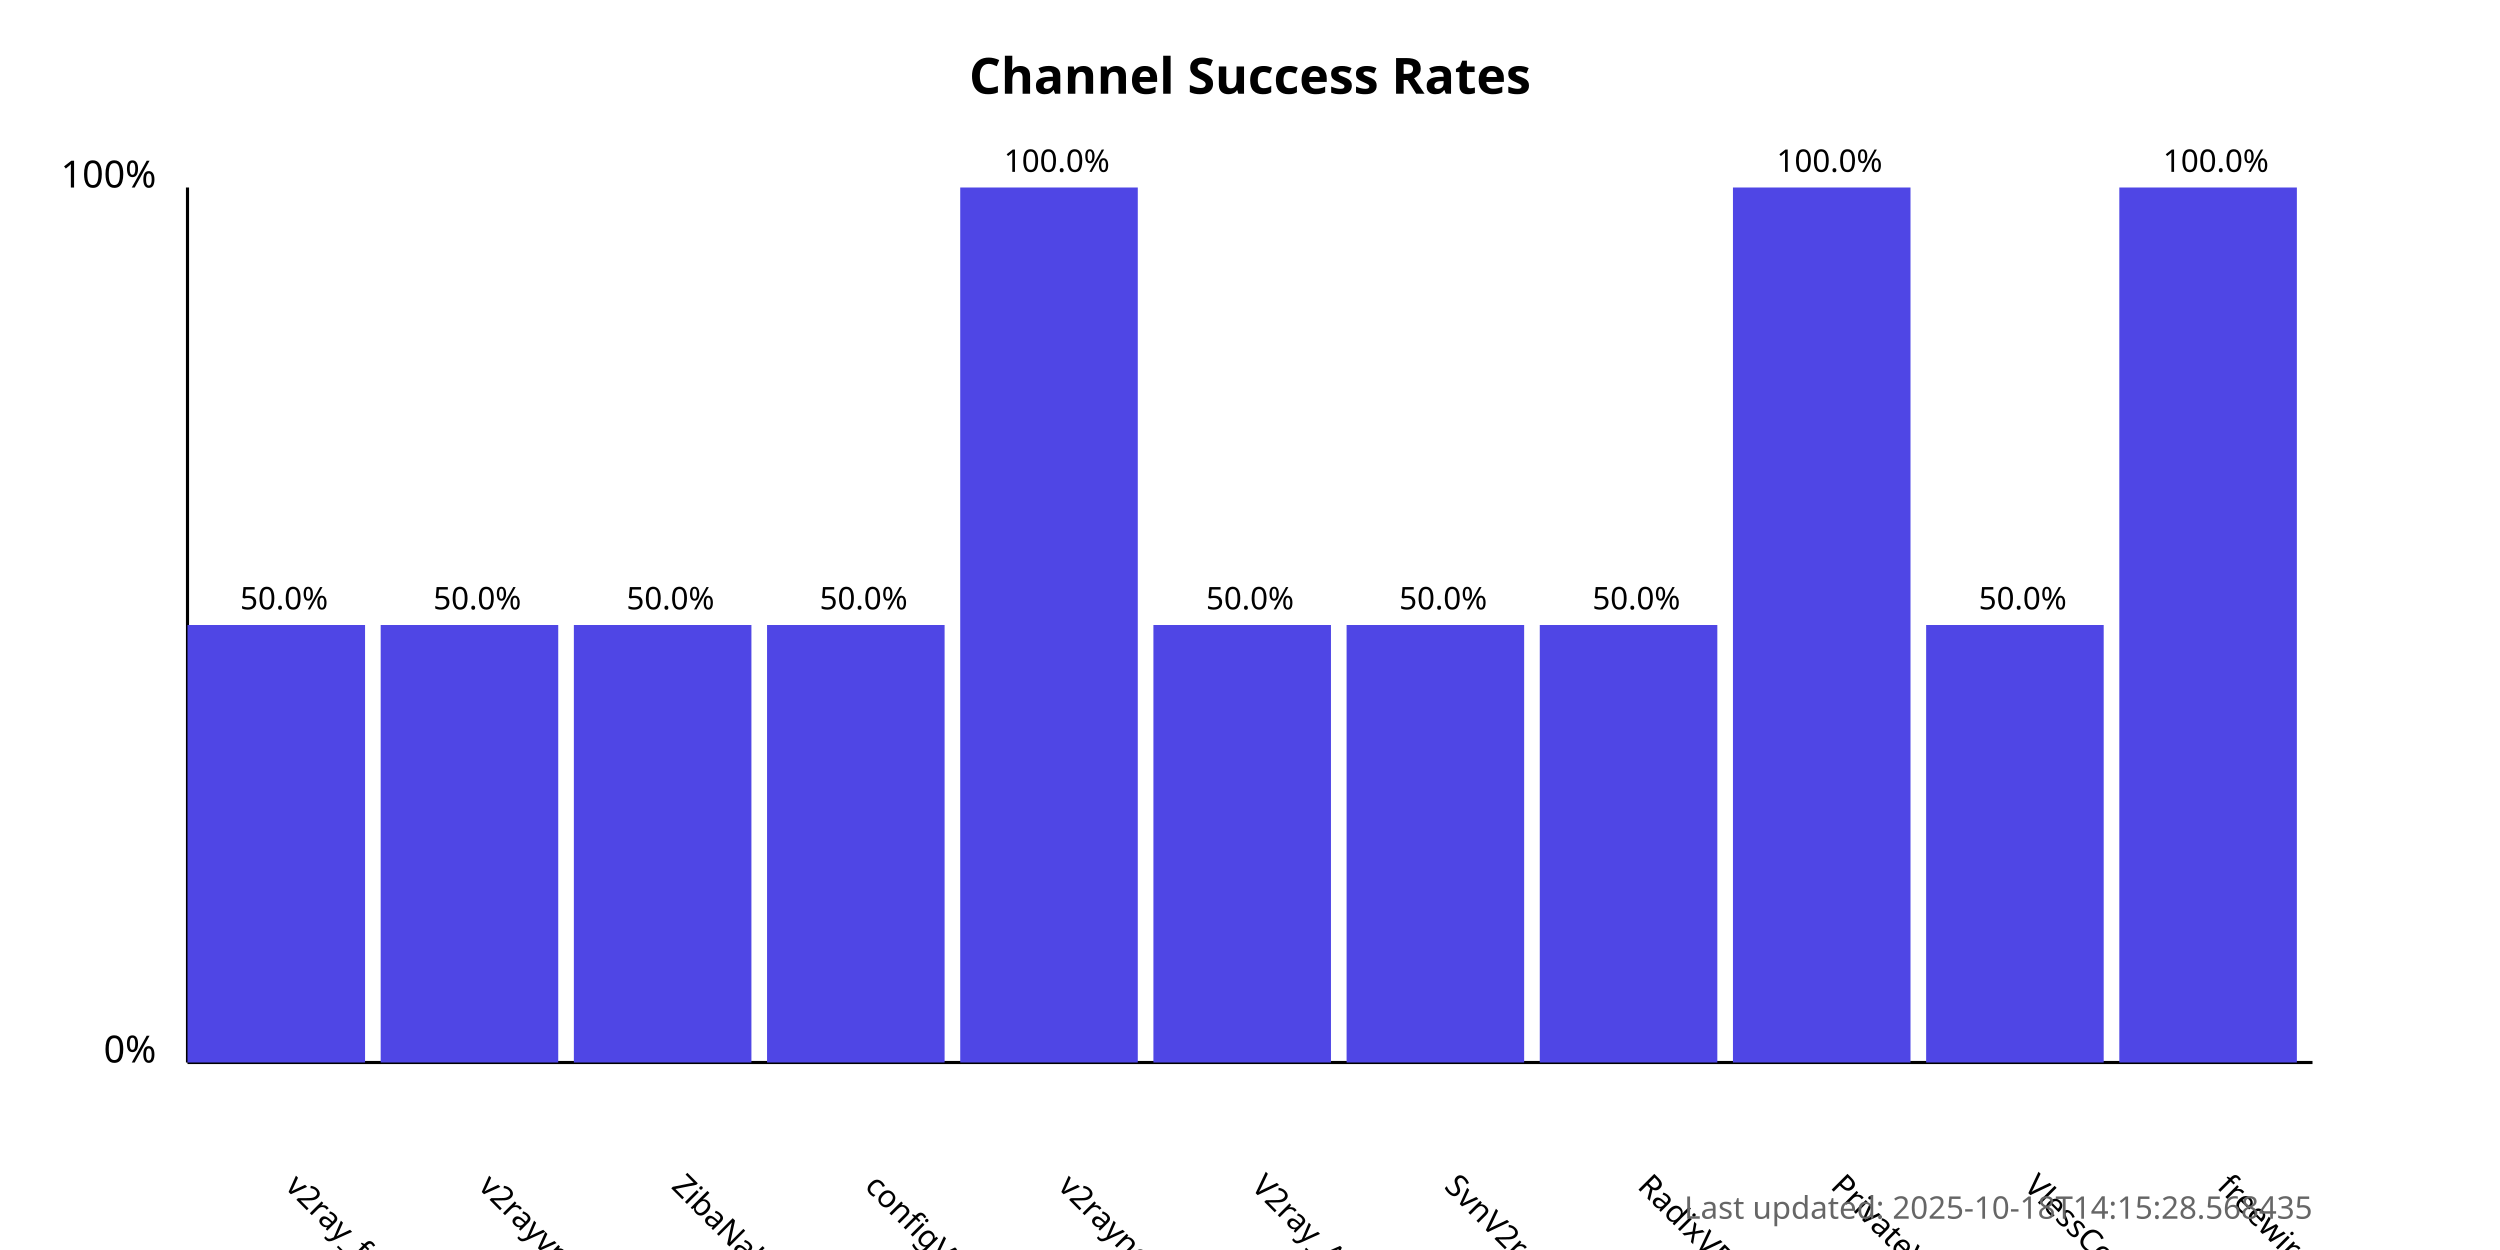
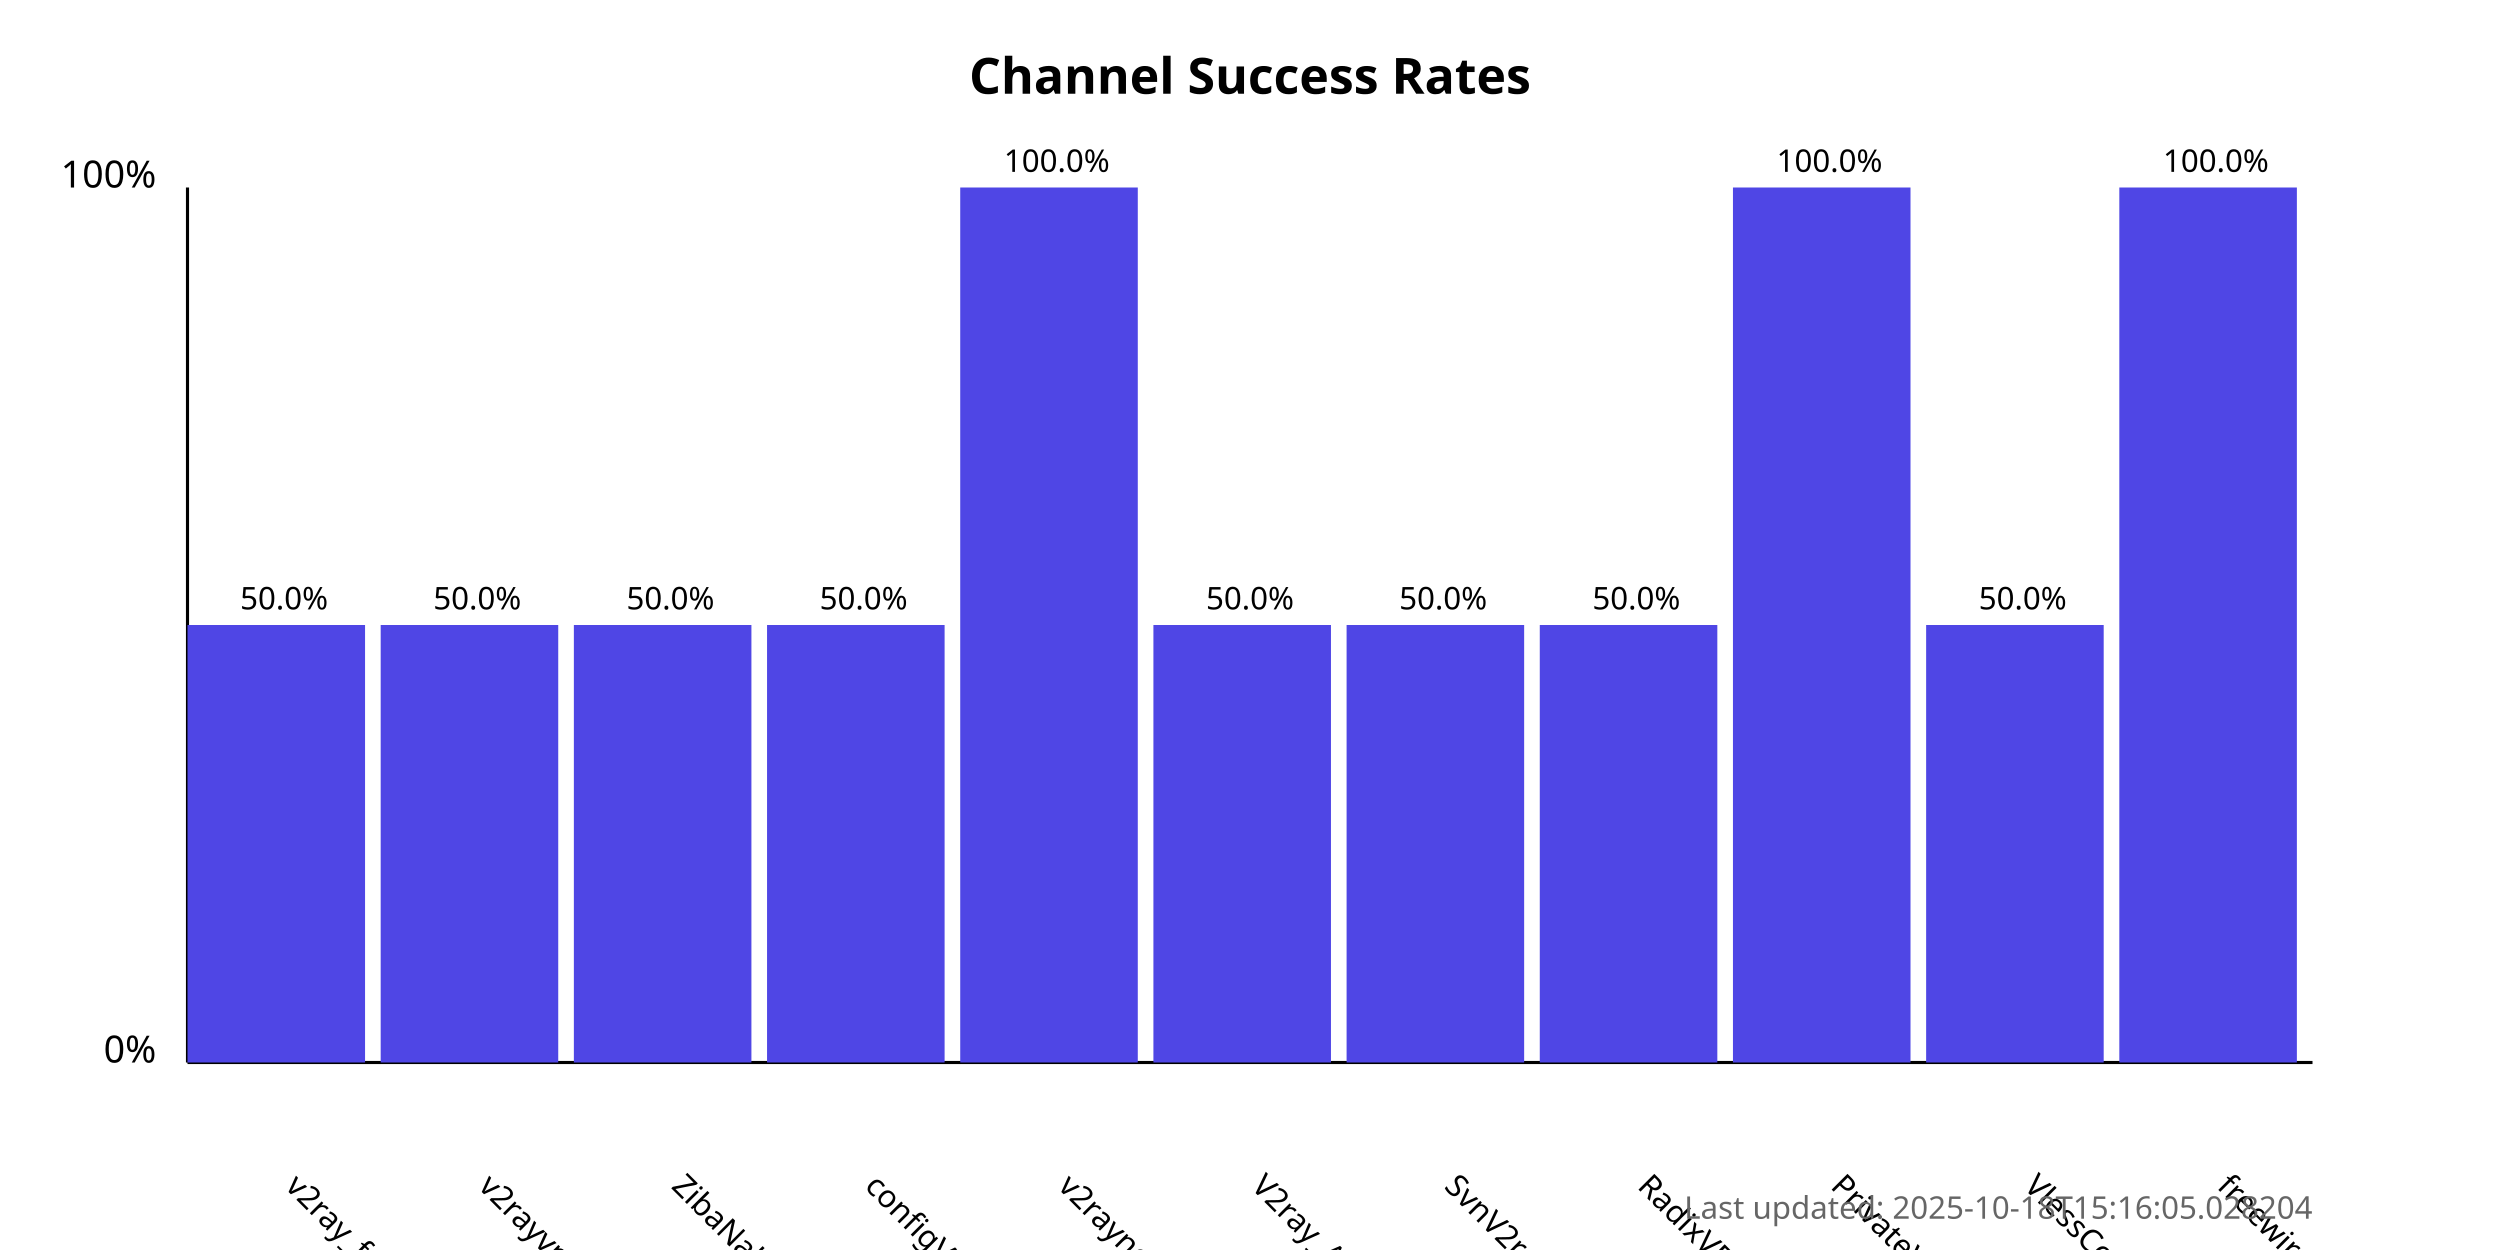
<svg xmlns="http://www.w3.org/2000/svg" width="800" height="400">
  <style>
            .chart-title { font: bold 16px sans-serif; }
            .axis-label { font: 12px sans-serif; }
            .tick-label { font: 10px sans-serif; }
            .bar { fill: #4f46e5; }
            .bar:hover { fill: #6366f1; }
            .timestamp { font: 10px sans-serif; fill: #666; }
        </style>
  <text x="400.0" y="30" text-anchor="middle" class="chart-title">
            Channel Success Rates
        </text>
  <line x1="60" y1="340" x2="60" y2="60" stroke="black" stroke-width="1" />
  <line x1="60" y1="340" x2="740" y2="340" stroke="black" stroke-width="1" />
  <text x="50" y="340" text-anchor="end" class="axis-label">0%</text>
  <text x="50" y="60" text-anchor="end" class="axis-label">100%</text>
  <g>
    <rect x="60" y="200.0" width="56.818" height="140.0" class="bar" />
    <text x="90.909" y="380" transform="rotate(45, 90.90909, 380)" text-anchor="start" class="tick-label">
                v2ray_free_conf
            </text>
    <text x="90.909" y="195.0" text-anchor="middle" class="tick-label">
                50.0%
            </text>
  </g>
  <g>
    <rect x="121.818" y="200.0" width="56.818" height="140.0" class="bar" />
    <text x="152.727" y="380" transform="rotate(45, 152.7273, 380)" text-anchor="start" class="tick-label">
                v2rayvpno
            </text>
    <text x="152.727" y="195.0" text-anchor="middle" class="tick-label">
                50.0%
            </text>
  </g>
  <g>
    <rect x="183.636" y="200.0" width="56.818" height="140.0" class="bar" />
    <text x="214.545" y="380" transform="rotate(45, 214.5455, 380)" text-anchor="start" class="tick-label">
                ZibaNabz
            </text>
    <text x="214.545" y="195.0" text-anchor="middle" class="tick-label">
                50.0%
            </text>
  </g>
  <g>
    <rect x="245.455" y="200.0" width="56.818" height="140.0" class="bar" />
    <text x="276.364" y="380" transform="rotate(45, 276.3636, 380)" text-anchor="start" class="tick-label">
                configV2rayForFree
            </text>
    <text x="276.364" y="195.0" text-anchor="middle" class="tick-label">
                50.0%
            </text>
  </g>
  <g>
    <rect x="307.273" y="60.0" width="56.818" height="280.0" class="bar" />
    <text x="338.182" y="380" transform="rotate(45, 338.1818, 380)" text-anchor="start" class="tick-label">
                v2rayngvpn
            </text>
    <text x="338.182" y="55.0" text-anchor="middle" class="tick-label">
                100.0%
            </text>
  </g>
  <g>
    <rect x="369.091" y="200.0" width="56.818" height="140.0" class="bar" />
    <text x="400.0" y="380" transform="rotate(45, 400.0, 380)" text-anchor="start" class="tick-label">
                V2ray_Alpha
            </text>
    <text x="400.0" y="195.0" text-anchor="middle" class="tick-label">
                50.0%
            </text>
  </g>
  <g>
    <rect x="430.909" y="200.0" width="56.818" height="140.0" class="bar" />
    <text x="461.818" y="380" transform="rotate(45, 461.8182, 380)" text-anchor="start" class="tick-label">
                SvnV2ray
            </text>
    <text x="461.818" y="195.0" text-anchor="middle" class="tick-label">
                50.0%
            </text>
  </g>
  <g>
    <rect x="492.727" y="200.0" width="56.818" height="140.0" class="bar" />
    <text x="523.636" y="380" transform="rotate(45, 523.6364, 380)" text-anchor="start" class="tick-label">
                RadixVPN
            </text>
    <text x="523.636" y="195.0" text-anchor="middle" class="tick-label">
                50.0%
            </text>
  </g>
  <g>
    <rect x="554.545" y="60.0" width="56.818" height="280.0" class="bar" />
    <text x="585.455" y="380" transform="rotate(45, 585.4545, 380)" text-anchor="start" class="tick-label">
                PrivateVPNs
            </text>
    <text x="585.455" y="55.0" text-anchor="middle" class="tick-label">
                100.0%
            </text>
  </g>
  <g>
    <rect x="616.364" y="200.0" width="56.818" height="140.0" class="bar" />
    <text x="647.273" y="380" transform="rotate(45, 647.2727, 380)" text-anchor="start" class="tick-label">
                VlessConfig
            </text>
    <text x="647.273" y="195.0" text-anchor="middle" class="tick-label">
                50.0%
            </text>
  </g>
  <g>
    <rect x="678.182" y="60.0" width="56.818" height="280.0" class="bar" />
    <text x="709.091" y="380" transform="rotate(45, 709.0909, 380)" text-anchor="start" class="tick-label">
                freewireguard
            </text>
    <text x="709.091" y="55.0" text-anchor="middle" class="tick-label">
                100.0%
            </text>
  </g>
  <text x="740" y="390" text-anchor="end" class="timestamp">
-             Last updated: 2025-10-18T14:15:28.568435
+             Last updated: 2025-10-18T15:16:05.028204
        </text>
</svg>
